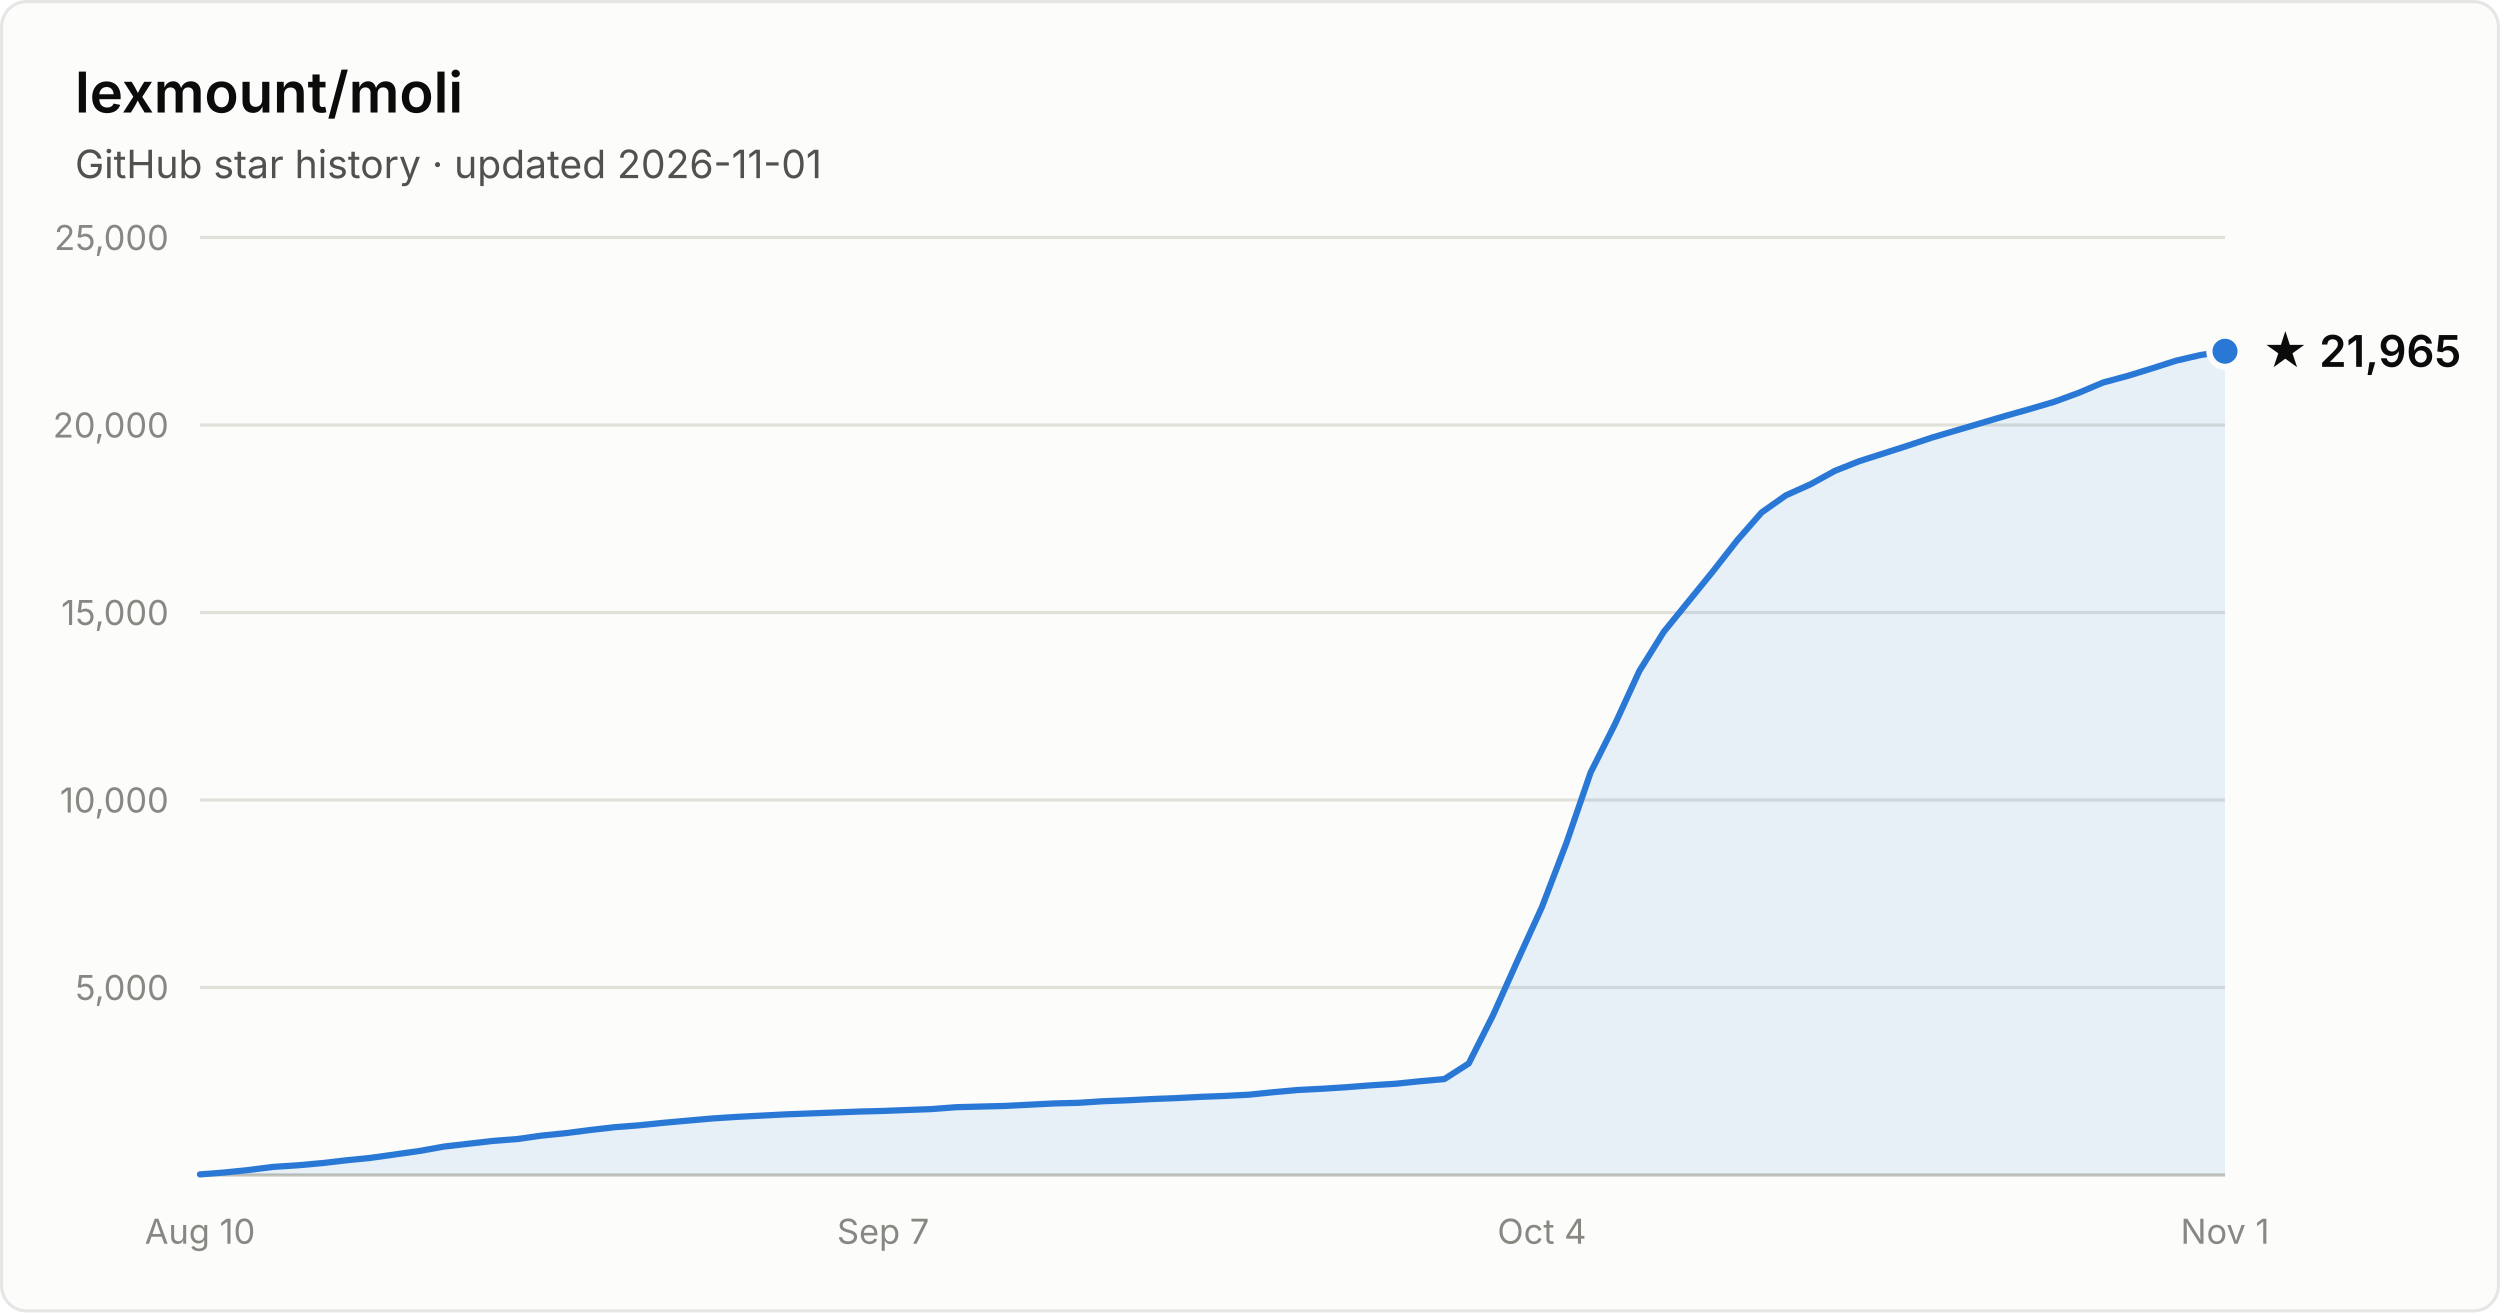
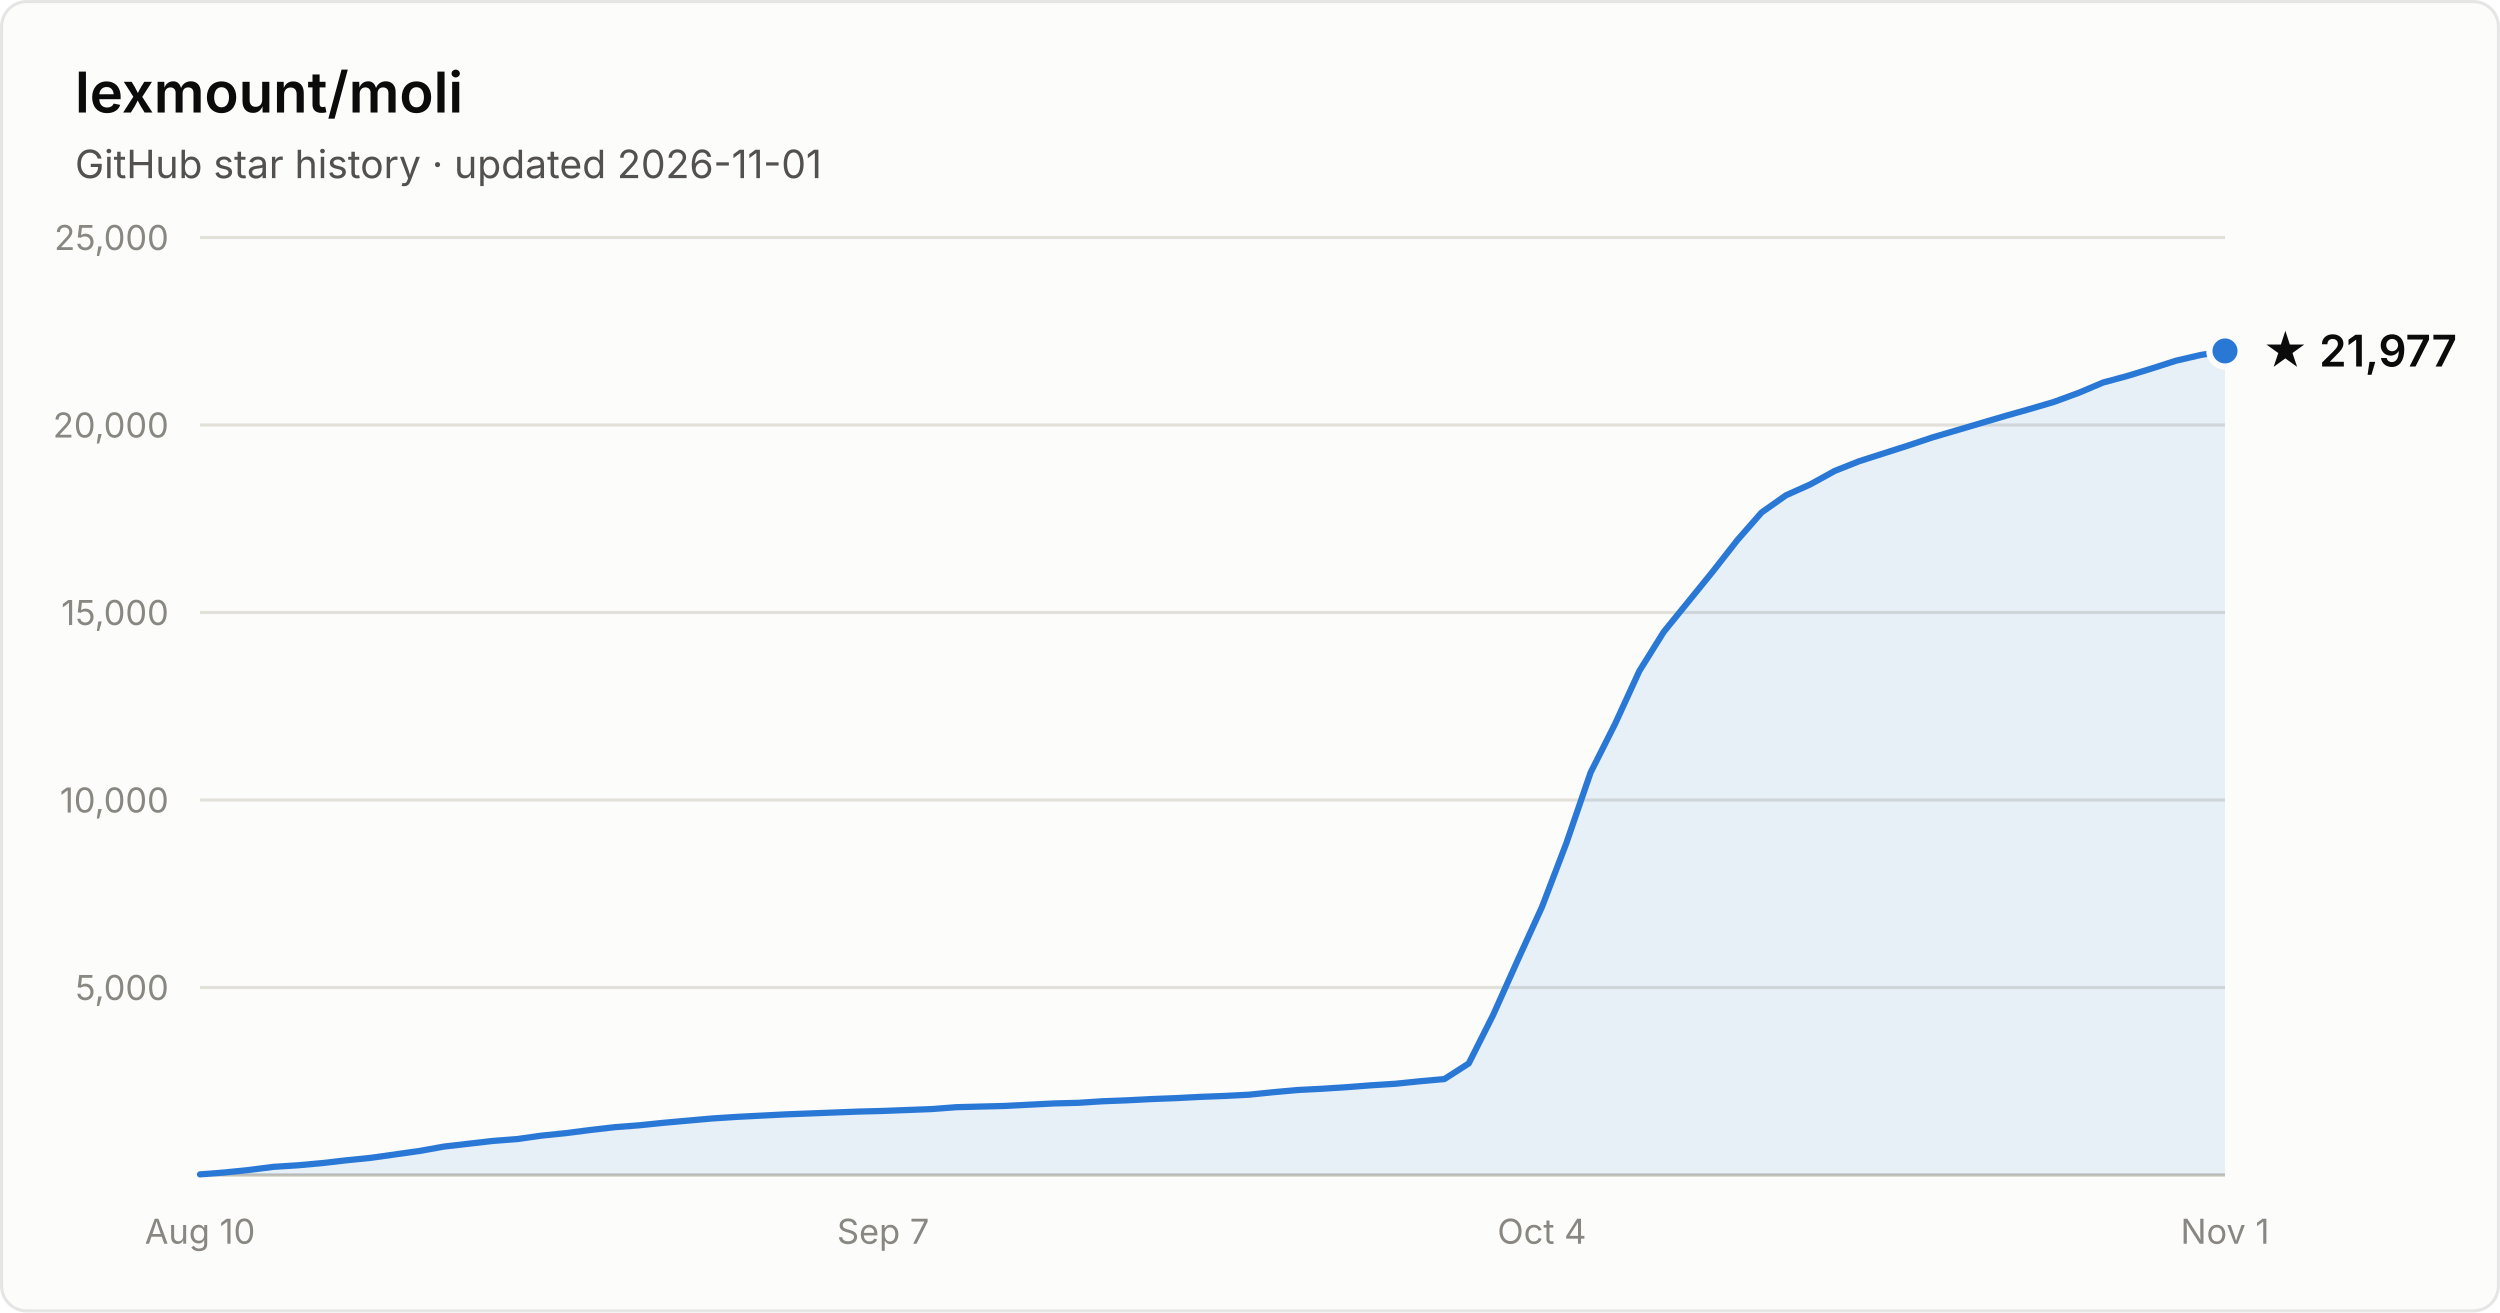
- <svg xmlns="http://www.w3.org/2000/svg" width="800" height="420" viewBox="0 0 800 420" font-family="system-ui, -apple-system, Segoe UI, sans-serif" role="img" aria-label="Star history of lexmount/moli: 21,965 stars as of 2026-11-01">
+ <svg xmlns="http://www.w3.org/2000/svg" width="800" height="420" viewBox="0 0 800 420" font-family="system-ui, -apple-system, Segoe UI, sans-serif" role="img" aria-label="Star history of lexmount/moli: 21,977 stars as of 2026-11-01">
  <rect x="0.5" y="0.5" width="799" height="419" rx="8" fill="#fcfcfb" stroke="rgba(11,11,11,0.10)" />
  <text x="24" y="36" fill="#0b0b0b" font-size="18" font-weight="600">lexmount/moli</text>
  <text x="24" y="57" fill="#52514e" font-size="12.5">GitHub star history · updated 2026-11-01</text>
  <line x1="64" y1="316.0" x2="712" y2="316.0" stroke="#e1e0d9" stroke-width="1" />
  <text x="54" y="320.0" text-anchor="end" fill="#898781" font-size="11" style="font-variant-numeric:tabular-nums">5,000</text>
  <line x1="64" y1="256.0" x2="712" y2="256.0" stroke="#e1e0d9" stroke-width="1" />
  <text x="54" y="260.0" text-anchor="end" fill="#898781" font-size="11" style="font-variant-numeric:tabular-nums">10,000</text>
  <line x1="64" y1="196.0" x2="712" y2="196.0" stroke="#e1e0d9" stroke-width="1" />
  <text x="54" y="200.0" text-anchor="end" fill="#898781" font-size="11" style="font-variant-numeric:tabular-nums">15,000</text>
  <line x1="64" y1="136.0" x2="712" y2="136.0" stroke="#e1e0d9" stroke-width="1" />
  <text x="54" y="140.0" text-anchor="end" fill="#898781" font-size="11" style="font-variant-numeric:tabular-nums">20,000</text>
  <line x1="64" y1="76.0" x2="712" y2="76.0" stroke="#e1e0d9" stroke-width="1" />
  <text x="54" y="80.0" text-anchor="end" fill="#898781" font-size="11" style="font-variant-numeric:tabular-nums">25,000</text>
  <line x1="64" y1="376" x2="712" y2="376" stroke="#c3c2b7" stroke-width="1" />
  <text x="64.0" y="398" text-anchor="middle" fill="#898781" font-size="11" style="font-variant-numeric:tabular-nums">Aug 10</text>
  <text x="282.6" y="398" text-anchor="middle" fill="#898781" font-size="11" style="font-variant-numeric:tabular-nums">Sep 7</text>
  <text x="493.4" y="398" text-anchor="middle" fill="#898781" font-size="11" style="font-variant-numeric:tabular-nums">Oct 4</text>
  <text x="712.0" y="398" text-anchor="middle" fill="#898781" font-size="11" style="font-variant-numeric:tabular-nums">Nov 1</text>
-   <path d="M64.0 375.8 L71.8 375.2 L79.6 374.4 L87.4 373.4 L95.2 372.9 L103.0 372.2 L110.8 371.3 L118.7 370.5 L126.5 369.4 L134.3 368.3 L142.1 366.9 L149.9 366.0 L157.7 365.1 L165.5 364.5 L173.3 363.4 L181.1 362.6 L188.9 361.6 L196.7 360.7 L204.5 360.1 L212.3 359.3 L220.1 358.6 L228.0 357.9 L235.8 357.4 L243.6 357.0 L251.4 356.6 L259.2 356.3 L267.0 356.0 L274.8 355.7 L282.6 355.5 L290.4 355.2 L298.2 354.9 L306.0 354.3 L313.8 354.1 L321.6 353.9 L329.4 353.5 L337.3 353.1 L345.1 352.9 L352.9 352.4 L360.7 352.1 L368.5 351.7 L376.3 351.4 L384.1 351.0 L391.9 350.7 L399.7 350.3 L407.5 349.5 L415.3 348.8 L423.1 348.4 L430.9 347.9 L438.7 347.3 L446.6 346.8 L454.4 346.0 L462.2 345.3 L470.0 340.3 L477.8 324.8 L485.6 307.4 L493.4 290.3 L501.2 269.9 L509.0 247.2 L516.8 231.7 L524.6 214.7 L532.4 202.2 L540.2 192.6 L548.0 183.0 L555.9 172.9 L563.7 164.0 L571.5 158.5 L579.3 155.0 L587.1 150.7 L594.9 147.6 L602.7 145.1 L610.5 142.6 L618.3 140.0 L626.1 137.7 L633.9 135.4 L641.7 133.1 L649.5 130.9 L657.3 128.6 L665.2 125.7 L673.0 122.4 L680.8 120.3 L688.6 117.9 L696.4 115.4 L704.2 113.6 L712.0 112.4 L712.0 376 L64.0 376 Z" fill="#2a78d6" fill-opacity="0.1" />
-   <path d="M64.0 375.8 L71.8 375.2 L79.6 374.4 L87.4 373.4 L95.2 372.9 L103.0 372.2 L110.8 371.3 L118.7 370.5 L126.5 369.4 L134.3 368.3 L142.1 366.9 L149.9 366.0 L157.7 365.1 L165.5 364.5 L173.3 363.4 L181.1 362.6 L188.9 361.6 L196.7 360.7 L204.5 360.1 L212.3 359.3 L220.1 358.6 L228.0 357.9 L235.8 357.4 L243.6 357.0 L251.4 356.6 L259.2 356.3 L267.0 356.0 L274.8 355.7 L282.6 355.5 L290.4 355.2 L298.2 354.9 L306.0 354.3 L313.8 354.1 L321.6 353.9 L329.4 353.5 L337.3 353.1 L345.1 352.9 L352.9 352.4 L360.7 352.1 L368.5 351.7 L376.3 351.4 L384.1 351.0 L391.9 350.7 L399.7 350.3 L407.5 349.5 L415.3 348.8 L423.1 348.4 L430.9 347.9 L438.7 347.3 L446.6 346.8 L454.4 346.0 L462.2 345.3 L470.0 340.3 L477.8 324.8 L485.6 307.4 L493.4 290.3 L501.2 269.9 L509.0 247.2 L516.8 231.7 L524.6 214.7 L532.4 202.2 L540.2 192.6 L548.0 183.0 L555.9 172.9 L563.7 164.0 L571.5 158.5 L579.3 155.0 L587.1 150.7 L594.9 147.6 L602.7 145.1 L610.5 142.6 L618.3 140.0 L626.1 137.7 L633.9 135.4 L641.7 133.1 L649.5 130.9 L657.3 128.6 L665.2 125.7 L673.0 122.4 L680.8 120.3 L688.6 117.9 L696.4 115.4 L704.2 113.6 L712.0 112.4" fill="none" stroke="#2a78d6" stroke-width="2" stroke-linejoin="round" stroke-linecap="round" />
-   <circle cx="712.0" cy="112.4" r="5" fill="#2a78d6" stroke="#fcfcfb" stroke-width="2" />
-   <text x="724.0" y="117.4" fill="#0b0b0b" font-size="14" font-weight="600">★ 21,965</text>
+   <path d="M64.0 375.8 L71.8 375.2 L79.6 374.4 L87.4 373.4 L95.2 372.9 L103.0 372.2 L110.8 371.3 L118.7 370.5 L126.5 369.4 L134.3 368.3 L142.1 366.9 L149.9 366.0 L157.7 365.1 L165.5 364.5 L173.3 363.4 L181.1 362.6 L188.9 361.6 L196.7 360.7 L204.5 360.1 L212.3 359.3 L220.1 358.6 L228.0 357.9 L235.8 357.4 L243.6 357.0 L251.4 356.6 L259.2 356.3 L267.0 356.0 L274.8 355.7 L282.6 355.5 L290.4 355.2 L298.2 354.9 L306.0 354.3 L313.8 354.1 L321.6 353.9 L329.4 353.5 L337.3 353.1 L345.1 352.9 L352.9 352.4 L360.7 352.1 L368.5 351.7 L376.3 351.4 L384.1 351.0 L391.9 350.7 L399.7 350.3 L407.5 349.5 L415.3 348.8 L423.1 348.4 L430.9 347.9 L438.7 347.3 L446.6 346.8 L454.4 346.0 L462.2 345.3 L470.0 340.3 L477.8 324.8 L485.6 307.4 L493.4 290.3 L501.2 269.9 L509.0 247.2 L516.8 231.7 L524.6 214.7 L532.4 202.2 L540.2 192.6 L548.0 183.0 L555.9 172.9 L563.7 164.0 L571.5 158.5 L579.3 155.0 L587.1 150.7 L594.9 147.6 L602.7 145.1 L610.5 142.6 L618.3 140.0 L626.1 137.7 L633.9 135.4 L641.7 133.1 L649.5 130.9 L657.3 128.6 L665.2 125.7 L673.0 122.4 L680.8 120.3 L688.6 117.9 L696.4 115.4 L704.2 113.6 L712.0 112.3 L712.0 376 L64.0 376 Z" fill="#2a78d6" fill-opacity="0.1" />
+   <path d="M64.0 375.8 L71.8 375.2 L79.6 374.4 L87.4 373.4 L95.2 372.9 L103.0 372.2 L110.8 371.3 L118.7 370.5 L126.5 369.4 L134.3 368.3 L142.1 366.9 L149.9 366.0 L157.7 365.1 L165.5 364.5 L173.3 363.4 L181.1 362.6 L188.9 361.6 L196.7 360.7 L204.5 360.1 L212.3 359.3 L220.1 358.6 L228.0 357.9 L235.8 357.4 L243.6 357.0 L251.4 356.6 L259.2 356.3 L267.0 356.0 L274.8 355.7 L282.6 355.5 L290.4 355.2 L298.2 354.9 L306.0 354.3 L313.8 354.1 L321.6 353.9 L329.4 353.5 L337.3 353.1 L345.1 352.9 L352.9 352.4 L360.7 352.1 L368.5 351.7 L376.3 351.4 L384.1 351.0 L391.9 350.7 L399.7 350.3 L407.5 349.5 L415.3 348.8 L423.1 348.4 L430.9 347.9 L438.7 347.3 L446.6 346.8 L454.4 346.0 L462.2 345.3 L470.0 340.3 L477.8 324.8 L485.6 307.4 L493.4 290.3 L501.2 269.9 L509.0 247.2 L516.8 231.7 L524.6 214.7 L532.4 202.2 L540.2 192.6 L548.0 183.0 L555.9 172.9 L563.7 164.0 L571.5 158.5 L579.3 155.0 L587.1 150.7 L594.9 147.6 L602.7 145.1 L610.5 142.6 L618.3 140.0 L626.1 137.7 L633.9 135.4 L641.7 133.1 L649.5 130.9 L657.3 128.6 L665.2 125.7 L673.0 122.4 L680.8 120.3 L688.6 117.9 L696.4 115.4 L704.2 113.6 L712.0 112.3" fill="none" stroke="#2a78d6" stroke-width="2" stroke-linejoin="round" stroke-linecap="round" />
+   <circle cx="712.0" cy="112.3" r="5" fill="#2a78d6" stroke="#fcfcfb" stroke-width="2" />
+   <text x="724.0" y="117.3" fill="#0b0b0b" font-size="14" font-weight="600">★ 21,977</text>
</svg>
